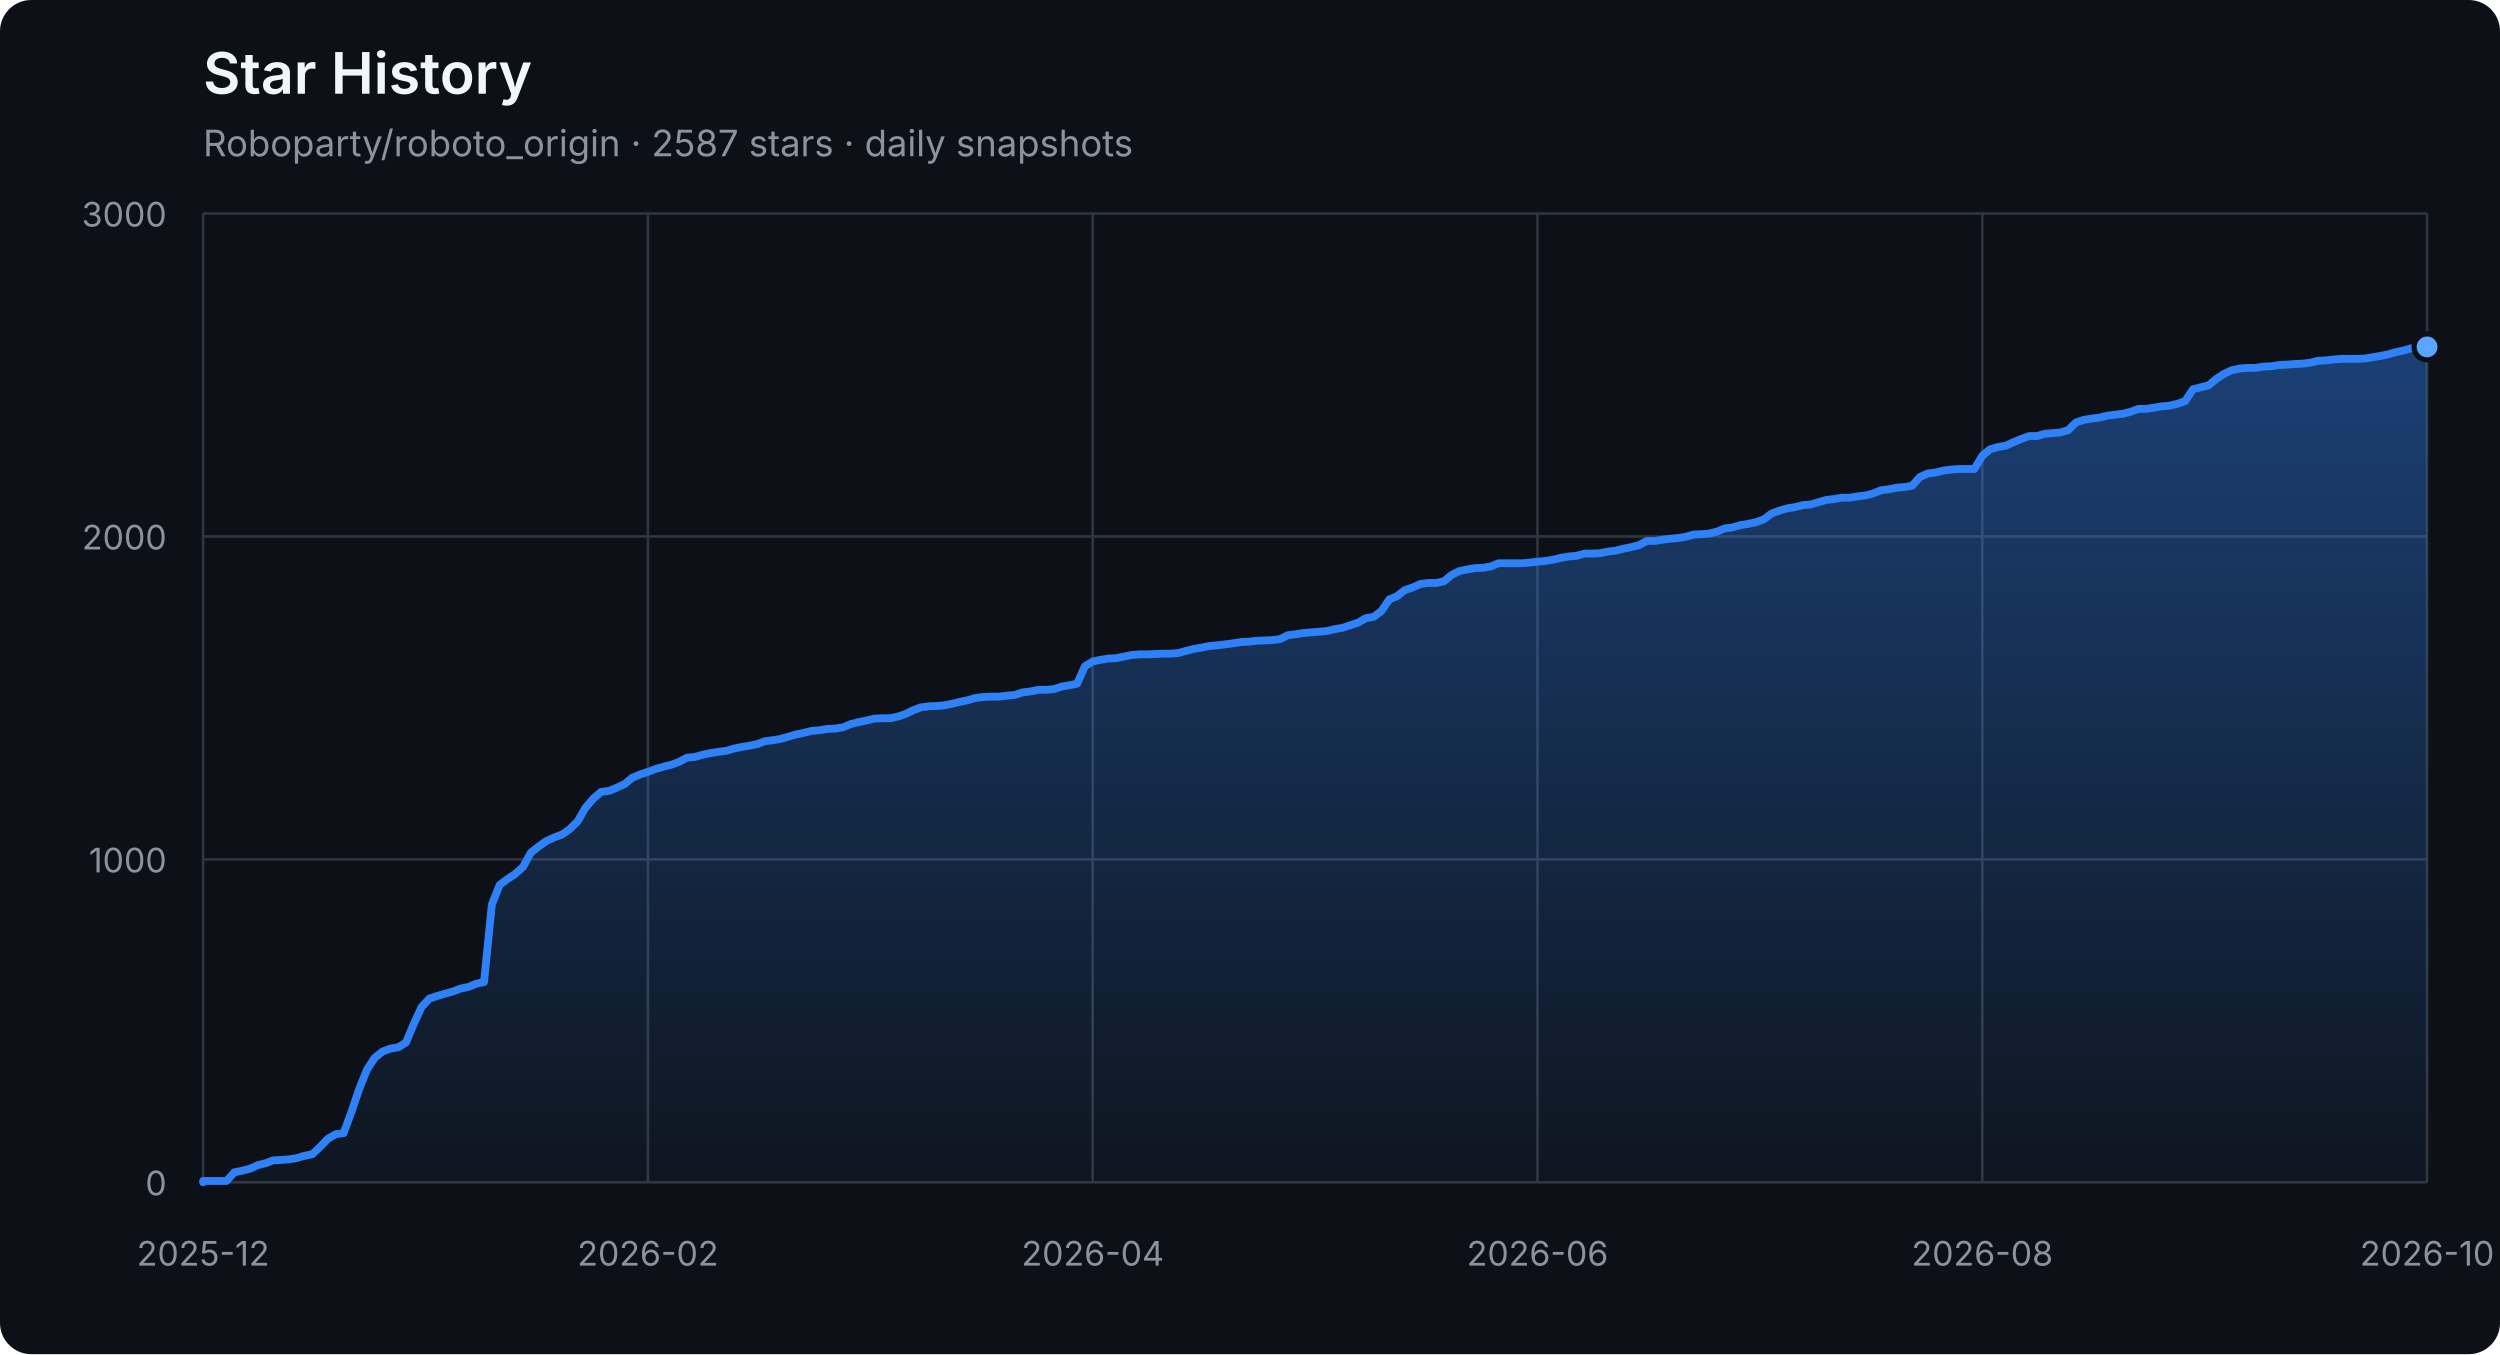
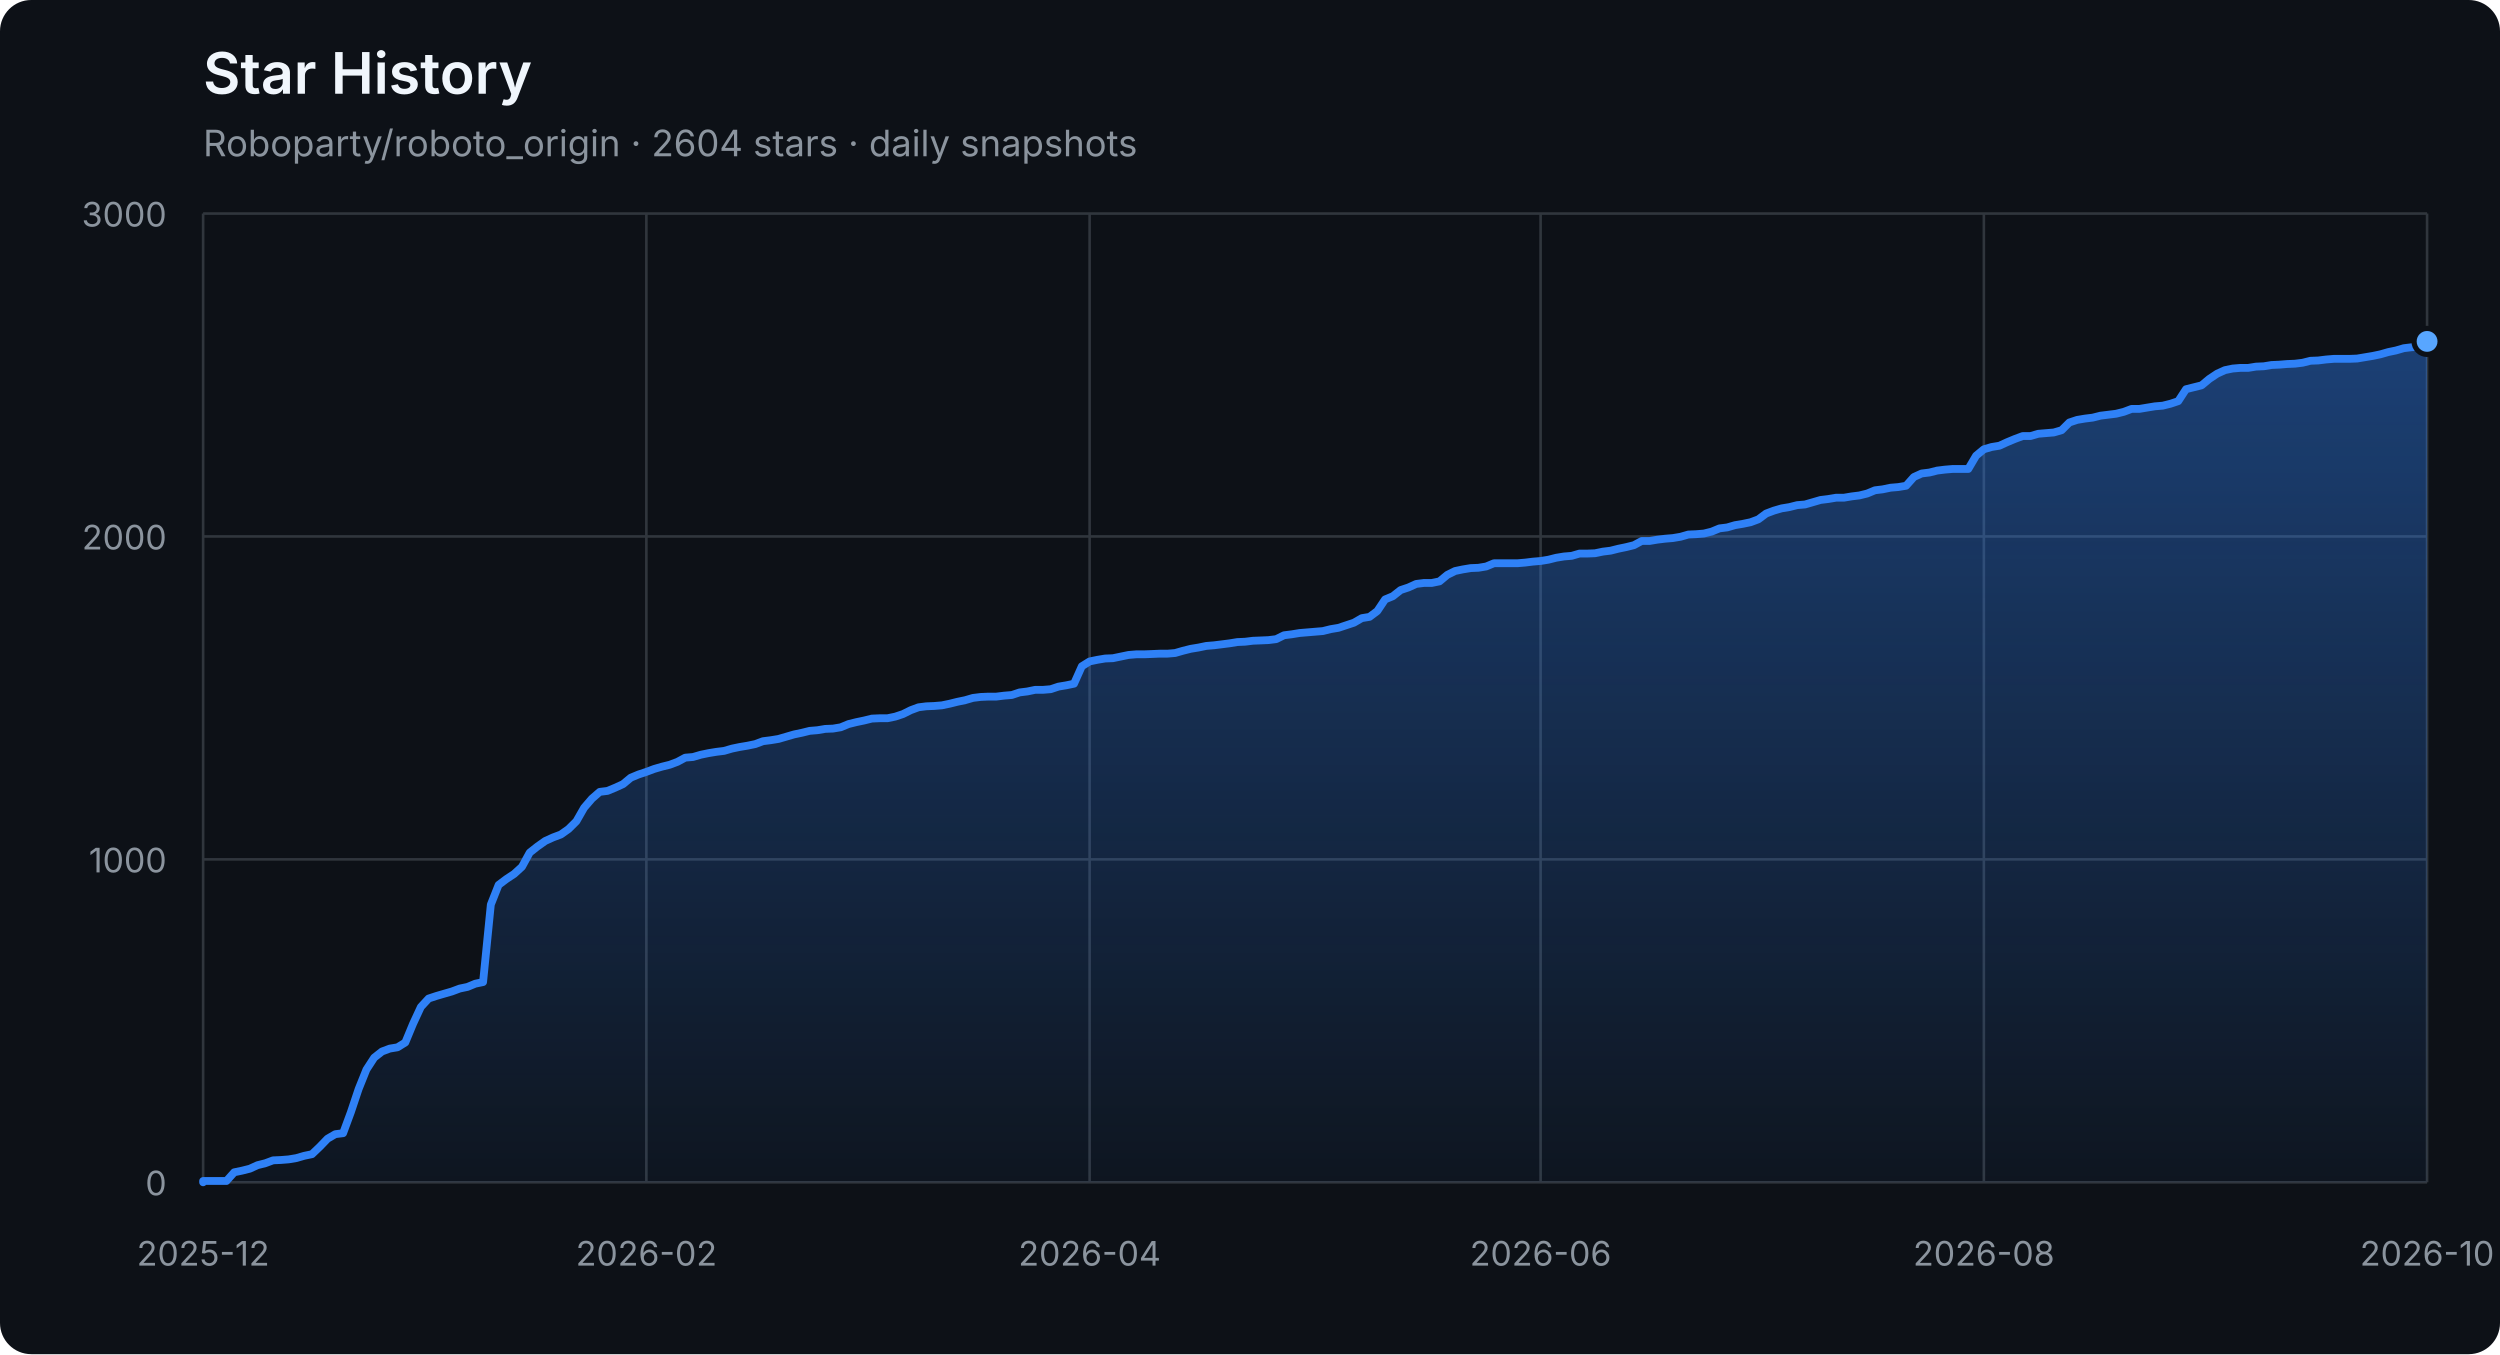
<svg xmlns="http://www.w3.org/2000/svg" width="960" height="520" viewBox="0 0 960 520" role="img" aria-labelledby="title description">
  <defs>
    <linearGradient id="area" x1="0" y1="0" x2="0" y2="1">
      <stop offset="0%" stop-color="#2f81f7" stop-opacity="0.42" />
      <stop offset="100%" stop-color="#2f81f7" stop-opacity="0.04" />
    </linearGradient>
  </defs>
  <style>
    .axis { fill: #8b949e; font: 13px -apple-system, BlinkMacSystemFont, "Segoe UI", sans-serif; }
    .grid { stroke: #30363d; stroke-width: 1; }
    .title { fill: #f0f6fc; font: 600 22px -apple-system, BlinkMacSystemFont, "Segoe UI", sans-serif; }
    .subtitle { fill: #8b949e; font: 14px -apple-system, BlinkMacSystemFont, "Segoe UI", sans-serif; }
  </style>
  <rect width="100%" height="100%" rx="12" fill="#0d1117" />
  <text x="78" y="36" class="title">Star History</text>
-   <text x="78" y="60" class="subtitle">Roboparty/roboto_origin · 2587 stars · daily snapshots</text>
+   <text x="78" y="60" class="subtitle">Roboparty/roboto_origin · 2604 stars · daily snapshots</text>
  <line x1="78" y1="454.00" x2="932" y2="454.00" class="grid" />
  <text x="64" y="459.00" class="axis" text-anchor="end">0</text>
  <line x1="78" y1="330.00" x2="932" y2="330.00" class="grid" />
  <text x="64" y="335.00" class="axis" text-anchor="end">1000</text>
  <line x1="78" y1="206.00" x2="932" y2="206.00" class="grid" />
  <text x="64" y="211.00" class="axis" text-anchor="end">2000</text>
  <line x1="78" y1="82.00" x2="932" y2="82.00" class="grid" />
  <text x="64" y="87.00" class="axis" text-anchor="end">3000</text>
  <line x1="78.00" y1="82" x2="78.00" y2="454" class="grid" />
  <text x="78.00" y="486" class="axis" text-anchor="middle">2025-12</text>
-   <line x1="248.80" y1="82" x2="248.80" y2="454" class="grid" />
-   <text x="248.80" y="486" class="axis" text-anchor="middle">2026-02</text>
-   <line x1="419.60" y1="82" x2="419.60" y2="454" class="grid" />
-   <text x="419.60" y="486" class="axis" text-anchor="middle">2026-04</text>
-   <line x1="590.40" y1="82" x2="590.40" y2="454" class="grid" />
-   <text x="590.40" y="486" class="axis" text-anchor="middle">2026-06</text>
-   <line x1="761.20" y1="82" x2="761.20" y2="454" class="grid" />
-   <text x="761.20" y="486" class="axis" text-anchor="middle">2026-08</text>
+   <line x1="248.20" y1="82" x2="248.20" y2="454" class="grid" />
+   <text x="248.20" y="486" class="axis" text-anchor="middle">2026-02</text>
+   <line x1="418.41" y1="82" x2="418.41" y2="454" class="grid" />
+   <text x="418.41" y="486" class="axis" text-anchor="middle">2026-04</text>
+   <line x1="591.59" y1="82" x2="591.59" y2="454" class="grid" />
+   <text x="591.59" y="486" class="axis" text-anchor="middle">2026-06</text>
+   <line x1="761.80" y1="82" x2="761.80" y2="454" class="grid" />
+   <text x="761.80" y="486" class="axis" text-anchor="middle">2026-08</text>
  <line x1="932.00" y1="82" x2="932.00" y2="454" class="grid" />
  <text x="932.00" y="486" class="axis" text-anchor="middle">2026-10</text>
-   <polygon points="78,454 78.00,454.00 78.00,453.50 81.00,453.50 83.99,453.50 86.99,453.50 89.99,450.16 92.98,449.54 95.98,448.79 98.98,447.43 101.97,446.68 104.97,445.57 107.96,445.44 110.96,445.20 113.96,444.70 116.95,443.83 119.95,443.21 122.95,440.36 125.94,437.26 128.94,435.52 131.94,435.15 134.93,427.09 137.93,418.16 140.93,410.72 143.92,406.14 146.92,403.78 149.92,402.66 152.91,402.17 155.91,400.31 158.91,393.12 161.90,386.67 164.90,383.44 167.89,382.45 170.89,381.58 173.89,380.72 176.88,379.60 179.88,378.98 182.88,377.74 185.87,377.12 188.87,347.36 191.87,339.80 194.86,337.56 197.86,335.58 200.86,332.85 203.85,327.40 206.85,325.04 209.85,322.93 212.84,321.57 215.84,320.45 218.84,318.34 221.83,315.37 224.83,310.16 227.82,306.69 230.82,304.08 233.82,303.71 236.81,302.47 239.81,301.11 242.81,298.63 245.80,297.39 248.80,296.40 251.80,295.28 254.79,294.41 257.79,293.67 260.79,292.55 263.78,290.94 266.78,290.69 269.78,289.82 272.77,289.20 275.77,288.71 278.76,288.34 281.76,287.47 284.76,286.85 287.75,286.35 290.75,285.73 293.75,284.62 296.74,284.24 299.74,283.75 302.74,282.88 305.73,282.01 308.73,281.39 311.73,280.65 314.72,280.40 317.72,279.90 320.72,279.78 323.71,279.28 326.71,278.04 329.71,277.30 332.70,276.68 335.70,275.94 338.69,275.81 341.69,275.81 344.69,275.19 347.68,274.20 350.68,272.71 353.68,271.60 356.67,271.22 359.67,271.10 362.67,270.85 365.66,270.23 368.66,269.49 371.66,268.87 374.65,268.00 377.65,267.63 380.65,267.50 383.64,267.50 386.64,267.13 389.64,266.88 392.63,265.89 395.63,265.52 398.62,264.90 401.62,264.90 404.62,264.65 407.61,263.66 410.61,263.16 413.61,262.54 416.60,255.85 419.60,253.99 422.60,253.37 425.59,252.87 428.59,252.75 431.59,252.13 434.58,251.51 437.58,251.26 440.58,251.26 443.57,251.14 446.57,251.01 449.56,251.01 452.56,250.76 455.56,249.90 458.55,249.15 461.55,248.66 464.55,248.04 467.54,247.79 470.54,247.42 473.54,247.04 476.53,246.55 479.53,246.42 482.53,246.05 485.52,245.93 488.52,245.80 491.52,245.43 494.51,243.94 497.51,243.57 500.51,243.08 503.50,242.83 506.50,242.58 509.49,242.33 512.49,241.59 515.49,241.09 518.48,240.10 521.48,239.11 524.48,237.37 527.47,236.88 530.47,234.64 533.47,230.18 536.46,228.94 539.46,226.58 542.46,225.59 545.45,224.23 548.45,223.86 551.45,223.86 554.44,223.24 557.44,220.76 560.44,219.27 563.43,218.65 566.43,218.15 569.42,218.03 572.42,217.53 575.42,216.29 578.41,216.29 581.41,216.29 584.41,216.29 587.40,216.04 590.40,215.67 593.40,215.42 596.39,214.93 599.39,214.18 602.39,213.69 605.38,213.44 608.38,212.57 611.38,212.57 614.37,212.45 617.37,211.83 620.36,211.46 623.36,210.71 626.36,210.09 629.35,209.35 632.35,207.74 635.35,207.74 638.34,207.24 641.34,206.87 644.34,206.62 647.33,206.12 650.33,205.26 653.33,205.13 656.32,204.88 659.32,204.14 662.32,202.90 665.31,202.53 668.31,201.66 671.31,201.16 674.30,200.54 677.30,199.43 680.29,197.20 683.29,196.08 686.29,195.21 689.28,194.72 692.28,193.97 695.28,193.72 698.27,192.86 701.27,191.99 704.27,191.62 707.26,191.12 710.26,191.12 713.26,190.62 716.25,190.25 719.25,189.51 722.25,188.27 725.24,187.90 728.24,187.28 731.24,187.03 734.23,186.53 737.23,183.18 740.22,181.82 743.22,181.45 746.22,180.70 749.21,180.33 752.21,180.08 755.21,180.08 758.20,180.08 761.20,175.00 764.20,172.52 767.19,171.65 770.19,171.16 773.19,169.79 776.18,168.55 779.18,167.44 782.18,167.44 785.17,166.57 788.17,166.32 791.16,166.07 794.16,165.20 797.16,162.23 800.15,161.24 803.15,160.74 806.15,160.37 809.14,159.62 812.14,159.25 815.14,158.88 818.13,158.14 821.13,157.02 824.13,157.02 827.12,156.52 830.12,156.03 833.12,155.78 836.11,155.04 839.11,154.04 842.11,149.46 845.10,148.71 848.10,147.97 851.09,145.49 854.09,143.50 857.09,142.14 860.08,141.52 863.08,141.27 866.08,141.27 869.07,140.78 872.07,140.65 875.07,140.16 878.06,140.03 881.06,139.78 884.06,139.66 887.05,139.29 890.05,138.54 893.05,138.42 896.04,138.05 899.04,137.80 902.04,137.80 905.03,137.80 908.03,137.68 911.02,137.18 914.02,136.68 917.02,136.06 920.01,135.20 923.01,134.58 926.01,133.71 929.00,133.34 932.00,133.21 932.00,454" fill="url(#area)" />
-   <polyline points="78.00,454.00 78.00,453.50 81.00,453.50 83.99,453.50 86.99,453.50 89.99,450.16 92.98,449.54 95.98,448.79 98.98,447.43 101.97,446.68 104.97,445.57 107.96,445.44 110.96,445.20 113.96,444.70 116.95,443.83 119.95,443.21 122.95,440.36 125.94,437.26 128.94,435.52 131.94,435.15 134.93,427.09 137.93,418.16 140.93,410.72 143.92,406.14 146.92,403.78 149.92,402.66 152.91,402.17 155.91,400.31 158.91,393.12 161.90,386.67 164.90,383.44 167.89,382.45 170.89,381.58 173.89,380.72 176.88,379.60 179.88,378.98 182.88,377.74 185.87,377.12 188.87,347.36 191.87,339.80 194.86,337.56 197.86,335.58 200.86,332.85 203.85,327.40 206.85,325.04 209.85,322.93 212.84,321.57 215.84,320.45 218.84,318.34 221.83,315.37 224.83,310.16 227.82,306.69 230.82,304.08 233.82,303.71 236.81,302.47 239.81,301.11 242.81,298.63 245.80,297.39 248.80,296.40 251.80,295.28 254.79,294.41 257.79,293.67 260.79,292.55 263.78,290.94 266.78,290.69 269.78,289.82 272.77,289.20 275.77,288.71 278.76,288.34 281.76,287.47 284.76,286.85 287.75,286.35 290.75,285.73 293.75,284.62 296.74,284.24 299.74,283.75 302.74,282.88 305.73,282.01 308.73,281.39 311.73,280.65 314.72,280.40 317.72,279.90 320.72,279.78 323.71,279.28 326.71,278.04 329.71,277.30 332.70,276.68 335.70,275.94 338.69,275.81 341.69,275.81 344.69,275.19 347.68,274.20 350.68,272.71 353.68,271.60 356.67,271.22 359.67,271.10 362.67,270.85 365.66,270.23 368.66,269.49 371.66,268.87 374.65,268.00 377.65,267.63 380.65,267.50 383.64,267.50 386.64,267.13 389.64,266.88 392.63,265.89 395.63,265.52 398.62,264.90 401.62,264.90 404.62,264.65 407.61,263.66 410.61,263.16 413.61,262.54 416.60,255.85 419.60,253.99 422.60,253.37 425.59,252.87 428.59,252.75 431.59,252.13 434.58,251.51 437.58,251.26 440.58,251.26 443.57,251.14 446.57,251.01 449.56,251.01 452.56,250.76 455.56,249.90 458.55,249.15 461.55,248.66 464.55,248.04 467.54,247.79 470.54,247.42 473.54,247.04 476.53,246.55 479.53,246.42 482.53,246.05 485.52,245.93 488.52,245.80 491.52,245.43 494.51,243.94 497.51,243.57 500.51,243.08 503.50,242.83 506.50,242.58 509.49,242.33 512.49,241.59 515.49,241.09 518.48,240.10 521.48,239.11 524.48,237.37 527.47,236.88 530.47,234.64 533.47,230.18 536.46,228.94 539.46,226.58 542.46,225.59 545.45,224.23 548.45,223.86 551.45,223.86 554.44,223.24 557.44,220.76 560.44,219.27 563.43,218.65 566.43,218.15 569.42,218.03 572.42,217.53 575.42,216.29 578.41,216.29 581.41,216.29 584.41,216.29 587.40,216.04 590.40,215.67 593.40,215.42 596.39,214.93 599.39,214.18 602.39,213.69 605.38,213.44 608.38,212.57 611.38,212.57 614.37,212.45 617.37,211.83 620.36,211.46 623.36,210.71 626.36,210.09 629.35,209.35 632.35,207.74 635.35,207.74 638.34,207.24 641.34,206.87 644.34,206.62 647.33,206.12 650.33,205.26 653.33,205.13 656.32,204.88 659.32,204.14 662.32,202.90 665.31,202.53 668.31,201.66 671.31,201.16 674.30,200.54 677.30,199.43 680.29,197.20 683.29,196.08 686.29,195.21 689.28,194.72 692.28,193.97 695.28,193.72 698.27,192.86 701.27,191.99 704.27,191.62 707.26,191.12 710.26,191.12 713.26,190.62 716.25,190.25 719.25,189.51 722.25,188.27 725.24,187.90 728.24,187.28 731.24,187.03 734.23,186.53 737.23,183.18 740.22,181.82 743.22,181.45 746.22,180.70 749.21,180.33 752.21,180.08 755.21,180.08 758.20,180.08 761.20,175.00 764.20,172.52 767.19,171.65 770.19,171.16 773.19,169.79 776.18,168.55 779.18,167.44 782.18,167.44 785.17,166.57 788.17,166.32 791.16,166.07 794.16,165.20 797.16,162.23 800.15,161.24 803.15,160.74 806.15,160.37 809.14,159.62 812.14,159.25 815.14,158.88 818.13,158.14 821.13,157.02 824.13,157.02 827.12,156.52 830.12,156.03 833.12,155.78 836.11,155.04 839.11,154.04 842.11,149.46 845.10,148.71 848.10,147.97 851.09,145.49 854.09,143.50 857.09,142.14 860.08,141.52 863.08,141.27 866.08,141.27 869.07,140.78 872.07,140.65 875.07,140.16 878.06,140.03 881.06,139.78 884.06,139.66 887.05,139.29 890.05,138.54 893.05,138.42 896.04,138.05 899.04,137.80 902.04,137.80 905.03,137.80 908.03,137.68 911.02,137.18 914.02,136.68 917.02,136.06 920.01,135.20 923.01,134.58 926.01,133.71 929.00,133.34 932.00,133.21" fill="none" stroke="#2f81f7" stroke-width="3" stroke-linejoin="round" stroke-linecap="round" />
-   <circle cx="932.00" cy="133.21" r="5" fill="#58a6ff" stroke="#0d1117" stroke-width="2" />
+   <polygon points="78,454 78.00,454.00 78.00,453.50 80.99,453.50 83.97,453.50 86.96,453.50 89.94,450.16 92.93,449.54 95.92,448.79 98.90,447.43 101.89,446.68 104.87,445.57 107.86,445.44 110.85,445.20 113.83,444.70 116.82,443.83 119.80,443.21 122.79,440.36 125.78,437.26 128.76,435.52 131.75,435.15 134.73,427.09 137.72,418.16 140.71,410.72 143.69,406.14 146.68,403.78 149.66,402.66 152.65,402.17 155.64,400.31 158.62,393.12 161.61,386.67 164.59,383.44 167.58,382.45 170.57,381.58 173.55,380.72 176.54,379.60 179.52,378.98 182.51,377.74 185.50,377.12 188.48,347.36 191.47,339.80 194.45,337.56 197.44,335.58 200.43,332.85 203.41,327.40 206.40,325.04 209.38,322.93 212.37,321.57 215.36,320.45 218.34,318.34 221.33,315.37 224.31,310.16 227.30,306.69 230.29,304.08 233.27,303.71 236.26,302.47 239.24,301.11 242.23,298.63 245.22,297.39 248.20,296.40 251.19,295.28 254.17,294.41 257.16,293.67 260.15,292.55 263.13,290.94 266.12,290.69 269.10,289.82 272.09,289.20 275.08,288.71 278.06,288.34 281.05,287.47 284.03,286.85 287.02,286.35 290.01,285.73 292.99,284.62 295.98,284.24 298.97,283.75 301.95,282.88 304.94,282.01 307.92,281.39 310.91,280.65 313.90,280.40 316.88,279.90 319.87,279.78 322.85,279.28 325.84,278.04 328.83,277.30 331.81,276.68 334.80,275.94 337.78,275.81 340.77,275.81 343.76,275.19 346.74,274.20 349.73,272.71 352.71,271.60 355.70,271.22 358.69,271.10 361.67,270.85 364.66,270.23 367.64,269.49 370.63,268.87 373.62,268.00 376.60,267.63 379.59,267.50 382.57,267.50 385.56,267.13 388.55,266.88 391.53,265.89 394.52,265.52 397.50,264.90 400.49,264.90 403.48,264.65 406.46,263.66 409.45,263.16 412.43,262.54 415.42,255.85 418.41,253.99 421.39,253.37 424.38,252.87 427.36,252.75 430.35,252.13 433.34,251.51 436.32,251.26 439.31,251.26 442.29,251.14 445.28,251.01 448.27,251.01 451.25,250.76 454.24,249.90 457.22,249.15 460.21,248.66 463.20,248.04 466.18,247.79 469.17,247.42 472.15,247.04 475.14,246.55 478.13,246.42 481.11,246.05 484.10,245.93 487.08,245.80 490.07,245.43 493.06,243.94 496.04,243.57 499.03,243.08 502.01,242.83 505.00,242.58 507.99,242.33 510.97,241.59 513.96,241.09 516.94,240.10 519.93,239.11 522.92,237.37 525.90,236.88 528.89,234.64 531.87,230.18 534.86,228.94 537.85,226.58 540.83,225.59 543.82,224.23 546.80,223.86 549.79,223.86 552.78,223.24 555.76,220.76 558.75,219.27 561.73,218.65 564.72,218.15 567.71,218.03 570.69,217.53 573.68,216.29 576.66,216.29 579.65,216.29 582.64,216.29 585.62,216.04 588.61,215.67 591.59,215.42 594.58,214.93 597.57,214.18 600.55,213.69 603.54,213.44 606.52,212.57 609.51,212.57 612.50,212.45 615.48,211.83 618.47,211.46 621.45,210.71 624.44,210.09 627.43,209.35 630.41,207.74 633.40,207.74 636.38,207.24 639.37,206.87 642.36,206.62 645.34,206.12 648.33,205.26 651.31,205.13 654.30,204.88 657.29,204.14 660.27,202.90 663.26,202.53 666.24,201.66 669.23,201.16 672.22,200.54 675.20,199.43 678.19,197.20 681.17,196.08 684.16,195.21 687.15,194.72 690.13,193.97 693.12,193.72 696.10,192.86 699.09,191.99 702.08,191.62 705.06,191.12 708.05,191.12 711.03,190.62 714.02,190.25 717.01,189.51 719.99,188.27 722.98,187.90 725.97,187.28 728.95,187.03 731.94,186.53 734.92,183.18 737.91,181.82 740.90,181.45 743.88,180.70 746.87,180.33 749.85,180.08 752.84,180.08 755.83,180.08 758.81,175.00 761.80,172.52 764.78,171.65 767.77,171.16 770.76,169.79 773.74,168.55 776.73,167.44 779.71,167.44 782.70,166.57 785.69,166.32 788.67,166.07 791.66,165.20 794.64,162.23 797.63,161.24 800.62,160.74 803.60,160.37 806.59,159.62 809.57,159.25 812.56,158.88 815.55,158.14 818.53,157.02 821.52,157.02 824.50,156.52 827.49,156.03 830.48,155.78 833.46,155.04 836.45,154.04 839.43,149.46 842.42,148.71 845.41,147.97 848.39,145.49 851.38,143.50 854.36,142.14 857.35,141.52 860.34,141.27 863.32,141.27 866.31,140.78 869.29,140.65 872.28,140.16 875.27,140.03 878.25,139.78 881.24,139.66 884.22,139.29 887.21,138.54 890.20,138.42 893.18,138.05 896.17,137.80 899.15,137.80 902.14,137.80 905.13,137.68 908.11,137.18 911.10,136.68 914.08,136.06 917.07,135.20 920.06,134.58 923.04,133.71 926.03,133.34 929.01,133.21 932.00,131.10 932.00,454" fill="url(#area)" />
+   <polyline points="78.00,454.00 78.00,453.50 80.99,453.50 83.97,453.50 86.96,453.50 89.94,450.16 92.93,449.54 95.92,448.79 98.90,447.43 101.89,446.68 104.87,445.57 107.86,445.44 110.85,445.20 113.83,444.70 116.82,443.83 119.80,443.21 122.79,440.36 125.78,437.26 128.76,435.52 131.75,435.15 134.73,427.09 137.72,418.16 140.71,410.72 143.69,406.14 146.68,403.78 149.66,402.66 152.65,402.17 155.64,400.31 158.62,393.12 161.61,386.67 164.59,383.44 167.58,382.45 170.57,381.58 173.55,380.72 176.54,379.60 179.52,378.98 182.51,377.74 185.50,377.12 188.48,347.36 191.47,339.80 194.45,337.56 197.44,335.58 200.43,332.85 203.41,327.40 206.40,325.04 209.38,322.93 212.37,321.57 215.36,320.45 218.34,318.34 221.33,315.37 224.31,310.16 227.30,306.69 230.29,304.08 233.27,303.71 236.26,302.47 239.24,301.11 242.23,298.63 245.22,297.39 248.20,296.40 251.19,295.28 254.17,294.41 257.16,293.67 260.15,292.55 263.13,290.94 266.12,290.69 269.10,289.82 272.09,289.20 275.08,288.71 278.06,288.34 281.05,287.47 284.03,286.85 287.02,286.35 290.01,285.73 292.99,284.62 295.98,284.24 298.97,283.75 301.95,282.88 304.94,282.01 307.92,281.39 310.91,280.65 313.90,280.40 316.88,279.90 319.87,279.78 322.85,279.28 325.84,278.04 328.83,277.30 331.81,276.68 334.80,275.94 337.78,275.81 340.77,275.81 343.76,275.19 346.74,274.20 349.73,272.71 352.71,271.60 355.70,271.22 358.69,271.10 361.67,270.85 364.66,270.23 367.64,269.49 370.63,268.87 373.62,268.00 376.60,267.63 379.59,267.50 382.57,267.50 385.56,267.13 388.55,266.88 391.53,265.89 394.52,265.52 397.50,264.90 400.49,264.90 403.48,264.65 406.46,263.66 409.45,263.16 412.43,262.54 415.42,255.85 418.41,253.99 421.39,253.37 424.38,252.87 427.36,252.75 430.35,252.13 433.34,251.51 436.32,251.26 439.31,251.26 442.29,251.14 445.28,251.01 448.27,251.01 451.25,250.76 454.24,249.90 457.22,249.15 460.21,248.66 463.20,248.04 466.18,247.79 469.17,247.42 472.15,247.04 475.14,246.55 478.13,246.42 481.11,246.05 484.10,245.93 487.08,245.80 490.07,245.43 493.06,243.94 496.04,243.57 499.03,243.08 502.01,242.83 505.00,242.58 507.99,242.33 510.97,241.59 513.96,241.09 516.94,240.10 519.93,239.11 522.92,237.37 525.90,236.88 528.89,234.64 531.87,230.18 534.86,228.94 537.85,226.58 540.83,225.59 543.82,224.23 546.80,223.86 549.79,223.86 552.78,223.24 555.76,220.76 558.75,219.27 561.73,218.65 564.72,218.15 567.71,218.03 570.69,217.53 573.68,216.29 576.66,216.29 579.65,216.29 582.64,216.29 585.62,216.04 588.61,215.67 591.59,215.42 594.58,214.93 597.57,214.18 600.55,213.69 603.54,213.44 606.52,212.57 609.51,212.57 612.50,212.45 615.48,211.83 618.47,211.46 621.45,210.71 624.44,210.09 627.43,209.35 630.41,207.74 633.40,207.74 636.38,207.24 639.37,206.87 642.36,206.62 645.34,206.12 648.33,205.26 651.31,205.13 654.30,204.88 657.29,204.14 660.27,202.90 663.26,202.53 666.24,201.66 669.23,201.16 672.22,200.54 675.20,199.43 678.19,197.20 681.17,196.08 684.16,195.21 687.15,194.72 690.13,193.97 693.12,193.72 696.10,192.86 699.09,191.99 702.08,191.62 705.06,191.12 708.05,191.12 711.03,190.62 714.02,190.25 717.01,189.51 719.99,188.27 722.98,187.90 725.97,187.28 728.95,187.03 731.94,186.53 734.92,183.18 737.91,181.82 740.90,181.45 743.88,180.70 746.87,180.33 749.85,180.08 752.84,180.08 755.83,180.08 758.81,175.00 761.80,172.52 764.78,171.65 767.77,171.16 770.76,169.79 773.74,168.55 776.73,167.44 779.71,167.44 782.70,166.57 785.69,166.32 788.67,166.07 791.66,165.20 794.64,162.23 797.63,161.24 800.62,160.74 803.60,160.37 806.59,159.62 809.57,159.25 812.56,158.88 815.55,158.14 818.53,157.02 821.52,157.02 824.50,156.52 827.49,156.03 830.48,155.78 833.46,155.04 836.45,154.04 839.43,149.46 842.42,148.71 845.41,147.97 848.39,145.49 851.38,143.50 854.36,142.14 857.35,141.52 860.34,141.27 863.32,141.27 866.31,140.78 869.29,140.65 872.28,140.16 875.27,140.03 878.25,139.78 881.24,139.66 884.22,139.29 887.21,138.54 890.20,138.42 893.18,138.05 896.17,137.80 899.15,137.80 902.14,137.80 905.13,137.68 908.11,137.18 911.10,136.68 914.08,136.06 917.07,135.20 920.06,134.58 923.04,133.71 926.03,133.34 929.01,133.21 932.00,131.10" fill="none" stroke="#2f81f7" stroke-width="3" stroke-linejoin="round" stroke-linecap="round" />
+   <circle cx="932.00" cy="131.10" r="5" fill="#58a6ff" stroke="#0d1117" stroke-width="2" />
</svg>
